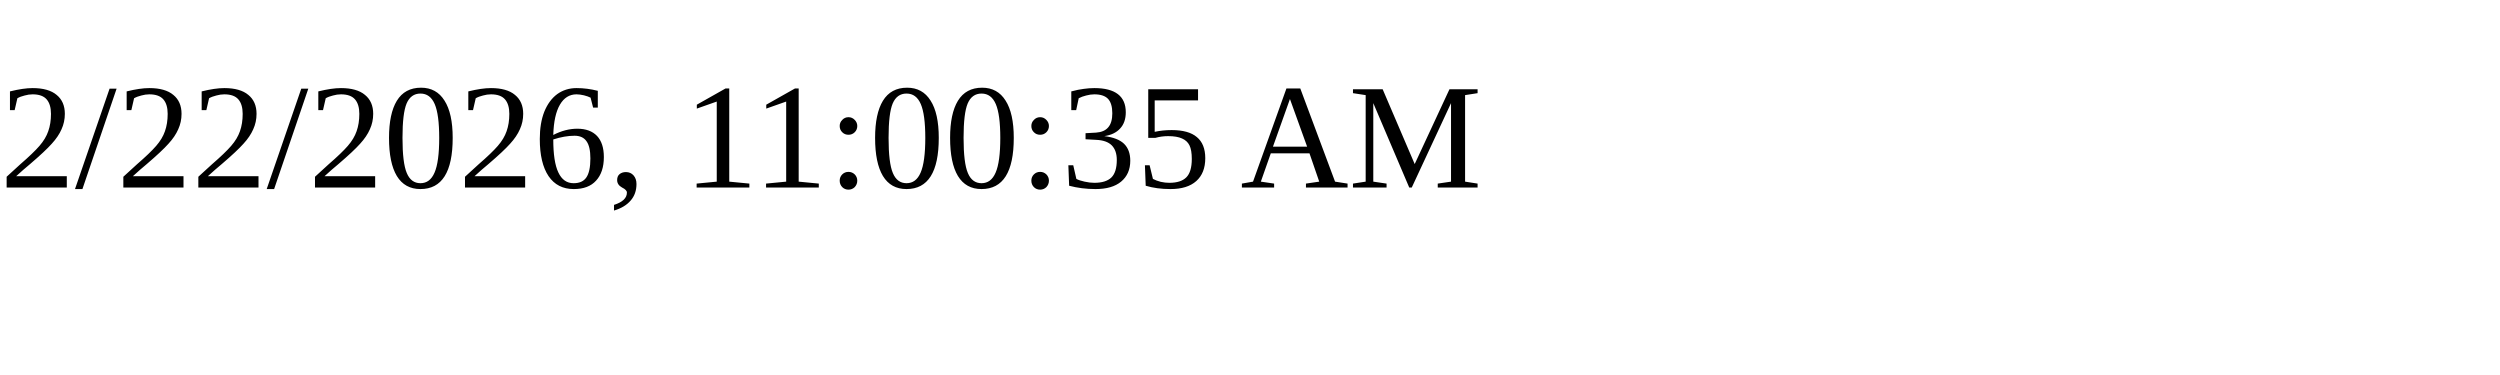
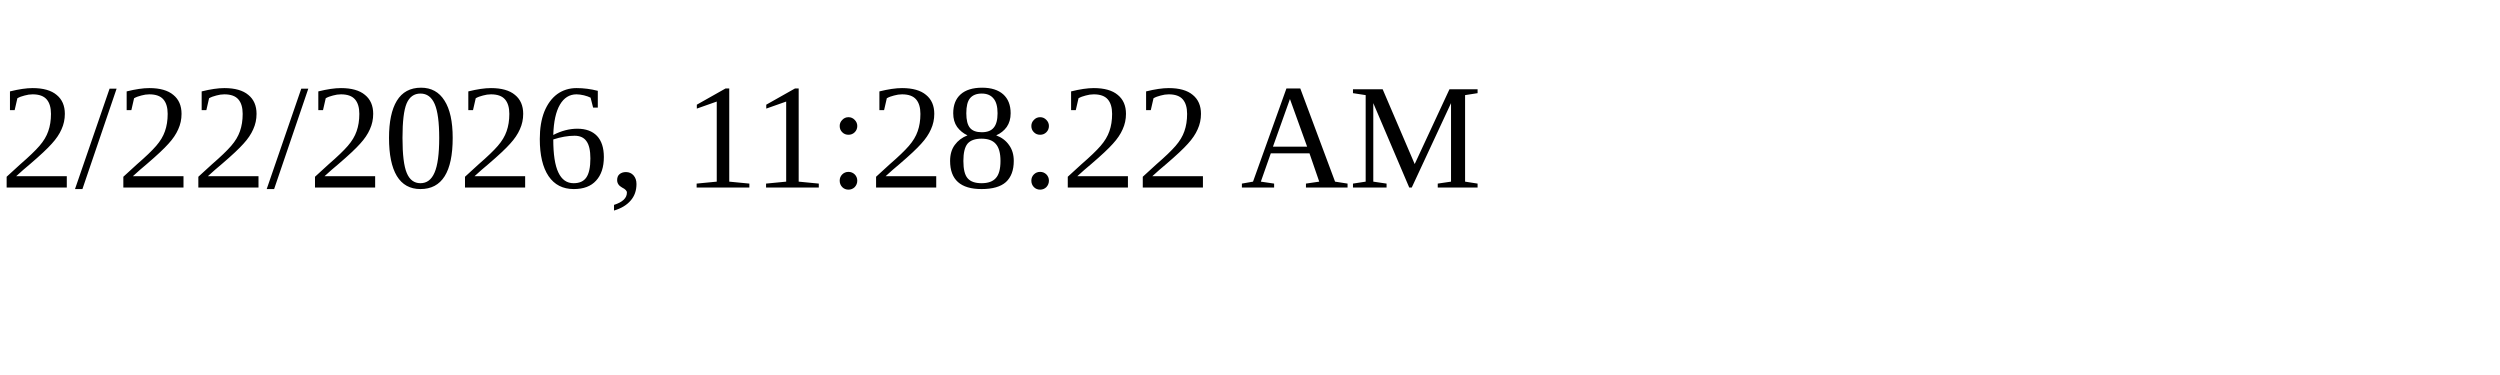
<svg xmlns="http://www.w3.org/2000/svg" height="30" width="200">
-   <text x="0" y="15">2/22/2026, 11:00:35 AM</text>
+   <text x="0" y="15">2/22/2026, 11:28:22 AM</text>
</svg>
